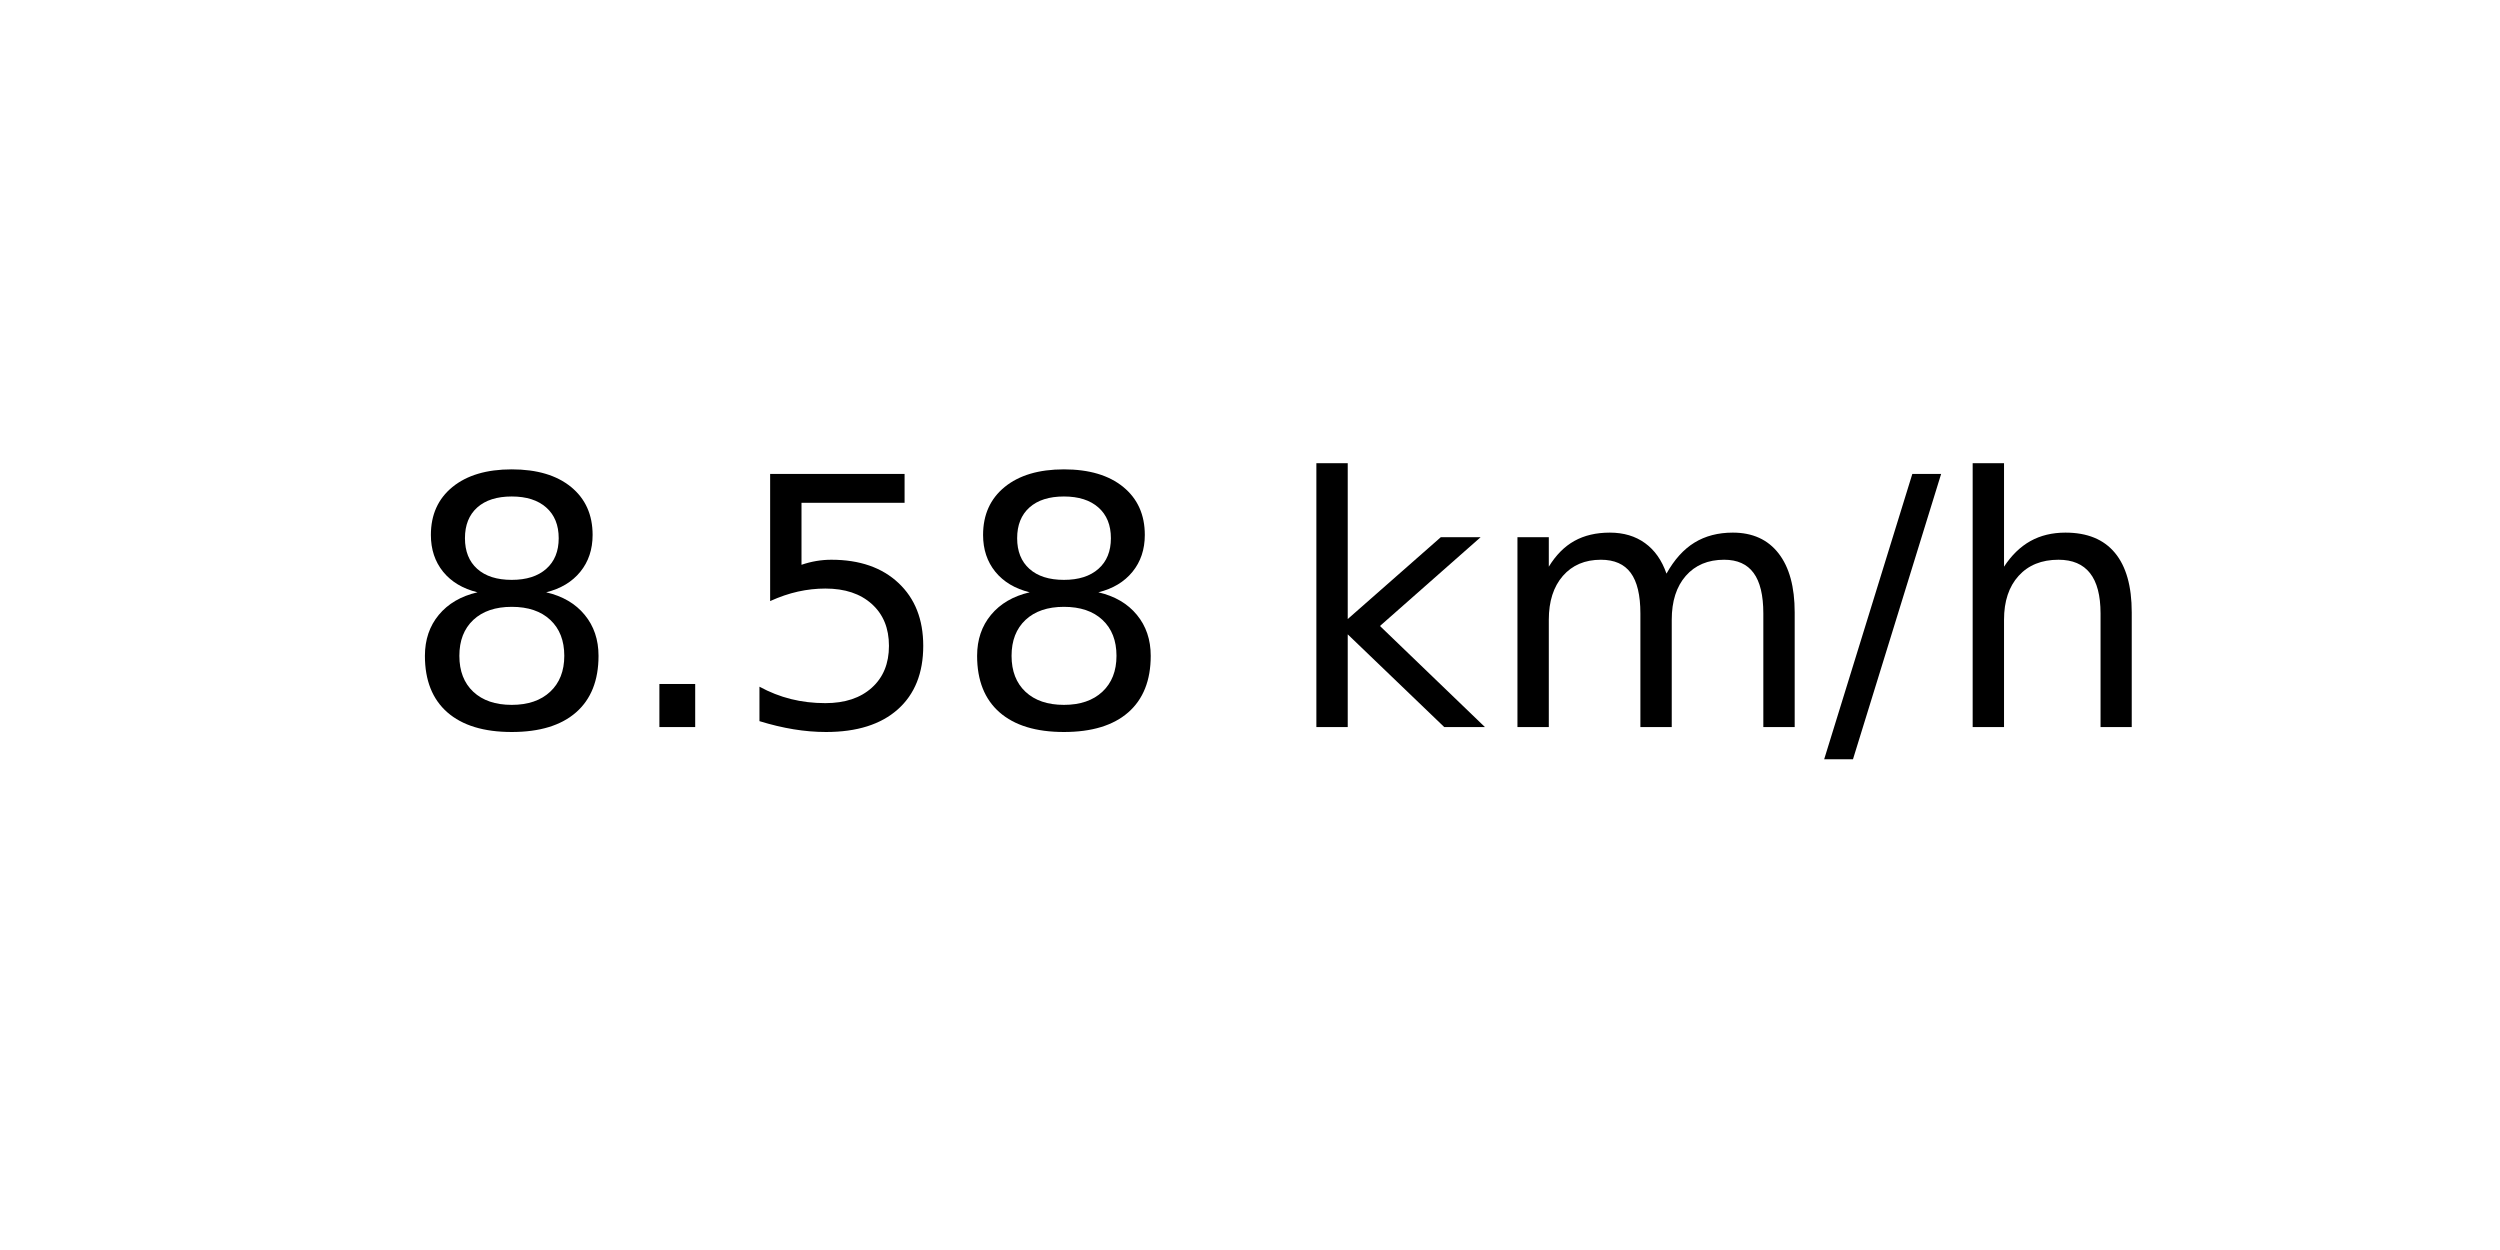
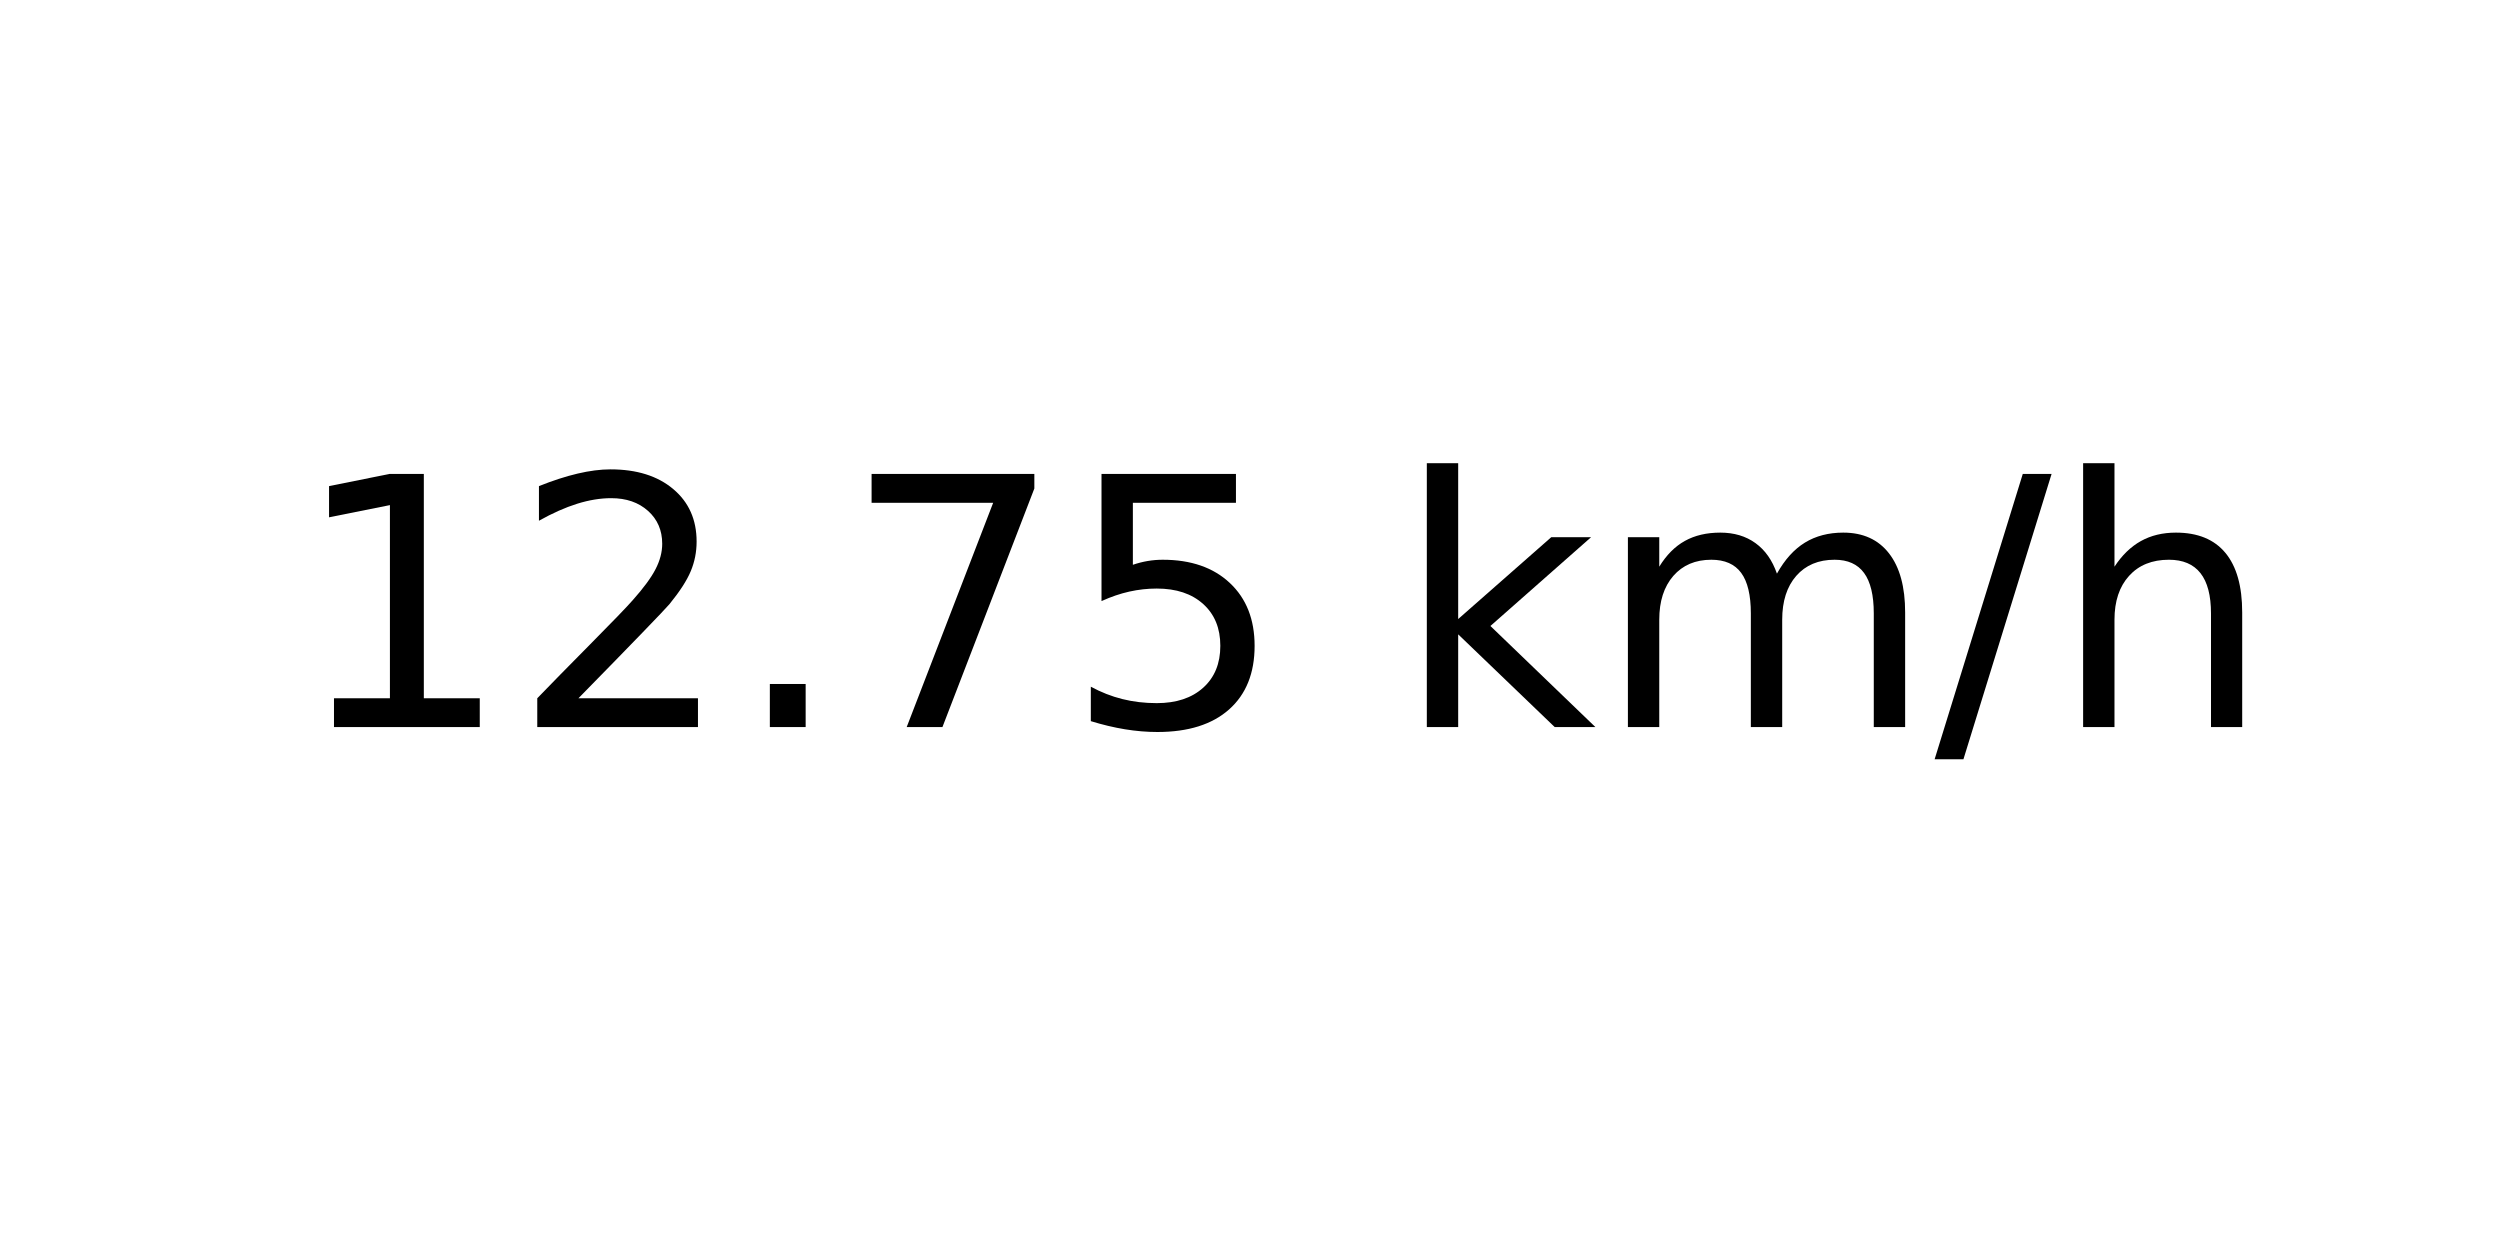
<svg xmlns="http://www.w3.org/2000/svg" xmlns:xlink="http://www.w3.org/1999/xlink" width="72pt" height="36pt" viewBox="0 0 72 36" version="1.1">
  <defs>
    <style type="text/css">*{stroke-linejoin: round; stroke-linecap: butt}</style>
  </defs>
  <g id="figure_1">
    <g id="axes_1">
      <g id="text_1">
-         <g transform="translate(11.55937 20.93937) scale(0.1 -0.1)">
+         <g transform="translate(8.378125 20.93937) scale(0.1 -0.1)">
          <defs>
-             <path id="DejaVuSans-38" d="M 2034 2216  Q 1584 2216 1326 1975  Q 1069 1734 1069 1313  Q 1069 891 1326 650  Q 1584 409 2034 409  Q 2484 409 2743 651  Q 3003 894 3003 1313  Q 3003 1734 2745 1975  Q 2488 2216 2034 2216  z M 1403 2484  Q 997 2584 770 2862  Q 544 3141 544 3541  Q 544 4100 942 4425  Q 1341 4750 2034 4750  Q 2731 4750 3128 4425  Q 3525 4100 3525 3541  Q 3525 3141 3298 2862  Q 3072 2584 2669 2484  Q 3125 2378 3379 2068  Q 3634 1759 3634 1313  Q 3634 634 3220 271  Q 2806 -91 2034 -91  Q 1263 -91 848 271  Q 434 634 434 1313  Q 434 1759 690 2068  Q 947 2378 1403 2484  z M 1172 3481  Q 1172 3119 1398 2916  Q 1625 2713 2034 2713  Q 2441 2713 2670 2916  Q 2900 3119 2900 3481  Q 2900 3844 2670 4047  Q 2441 4250 2034 4250  Q 1625 4250 1398 4047  Q 1172 3844 1172 3481  z " transform="scale(0.015625)" />
+             <path id="DejaVuSans-31" d="M 794 531  L 1825 531  L 1825 4091  L 703 3866  L 703 4441  L 1819 4666  L 2450 4666  L 2450 531  L 3481 531  L 3481 0  L 794 0  L 794 531  z " transform="scale(0.015625)" />
+             <path id="DejaVuSans-32" d="M 1228 531  L 3431 531  L 3431 0  L 469 0  L 469 531  Q 828 903 1448 1529  Q 2069 2156 2228 2338  Q 2531 2678 2651 2914  Q 2772 3150 2772 3378  Q 2772 3750 2511 3984  Q 2250 4219 1831 4219  Q 1534 4219 1204 4116  Q 875 4013 500 3803  L 500 4441  Q 881 4594 1212 4672  Q 1544 4750 1819 4750  Q 2544 4750 2975 4387  Q 3406 4025 3406 3419  Q 3406 3131 3298 2873  Q 3191 2616 2906 2266  Q 2828 2175 2409 1742  Q 1991 1309 1228 531  z " transform="scale(0.015625)" />
            <path id="DejaVuSans-2e" d="M 684 794  L 1344 794  L 1344 0  L 684 0  L 684 794  z " transform="scale(0.015625)" />
+             <path id="DejaVuSans-37" d="M 525 4666  L 3525 4666  L 3525 4397  L 1831 0  L 1172 0  L 2766 4134  L 525 4134  L 525 4666  z " transform="scale(0.015625)" />
            <path id="DejaVuSans-35" d="M 691 4666  L 3169 4666  L 3169 4134  L 1269 4134  L 1269 2991  Q 1406 3038 1543 3061  Q 1681 3084 1819 3084  Q 2600 3084 3056 2656  Q 3513 2228 3513 1497  Q 3513 744 3044 326  Q 2575 -91 1722 -91  Q 1428 -91 1123 -41  Q 819 9 494 109  L 494 744  Q 775 591 1075 516  Q 1375 441 1709 441  Q 2250 441 2565 725  Q 2881 1009 2881 1497  Q 2881 1984 2565 2268  Q 2250 2553 1709 2553  Q 1456 2553 1204 2497  Q 953 2441 691 2322  L 691 4666  z " transform="scale(0.015625)" />
            <path id="DejaVuSans-20" transform="scale(0.015625)" />
            <path id="DejaVuSans-6b" d="M 581 4863  L 1159 4863  L 1159 1991  L 2875 3500  L 3609 3500  L 1753 1863  L 3688 0  L 2938 0  L 1159 1709  L 1159 0  L 581 0  L 581 4863  z " transform="scale(0.015625)" />
            <path id="DejaVuSans-6d" d="M 3328 2828  Q 3544 3216 3844 3400  Q 4144 3584 4550 3584  Q 5097 3584 5394 3201  Q 5691 2819 5691 2113  L 5691 0  L 5113 0  L 5113 2094  Q 5113 2597 4934 2840  Q 4756 3084 4391 3084  Q 3944 3084 3684 2787  Q 3425 2491 3425 1978  L 3425 0  L 2847 0  L 2847 2094  Q 2847 2600 2669 2842  Q 2491 3084 2119 3084  Q 1678 3084 1418 2786  Q 1159 2488 1159 1978  L 1159 0  L 581 0  L 581 3500  L 1159 3500  L 1159 2956  Q 1356 3278 1631 3431  Q 1906 3584 2284 3584  Q 2666 3584 2933 3390  Q 3200 3197 3328 2828  z " transform="scale(0.015625)" />
            <path id="DejaVuSans-2f" d="M 1625 4666  L 2156 4666  L 531 -594  L 0 -594  L 1625 4666  z " transform="scale(0.015625)" />
            <path id="DejaVuSans-68" d="M 3513 2113  L 3513 0  L 2938 0  L 2938 2094  Q 2938 2591 2744 2837  Q 2550 3084 2163 3084  Q 1697 3084 1428 2787  Q 1159 2491 1159 1978  L 1159 0  L 581 0  L 581 4863  L 1159 4863  L 1159 2956  Q 1366 3272 1645 3428  Q 1925 3584 2291 3584  Q 2894 3584 3203 3211  Q 3513 2838 3513 2113  z " transform="scale(0.015625)" />
          </defs>
-           <use xlink:href="#DejaVuSans-38" />
-           <use xlink:href="#DejaVuSans-2e" x="63.623" />
-           <use xlink:href="#DejaVuSans-35" x="95.41" />
-           <use xlink:href="#DejaVuSans-38" x="159.033" />
-           <use xlink:href="#DejaVuSans-20" x="222.656" />
-           <use xlink:href="#DejaVuSans-6b" x="254.443" />
-           <use xlink:href="#DejaVuSans-6d" x="312.354" />
-           <use xlink:href="#DejaVuSans-2f" x="409.766" />
-           <use xlink:href="#DejaVuSans-68" x="443.457" />
+           <use xlink:href="#DejaVuSans-31" />
+           <use xlink:href="#DejaVuSans-32" x="63.623" />
+           <use xlink:href="#DejaVuSans-2e" x="127.246" />
+           <use xlink:href="#DejaVuSans-37" x="159.033" />
+           <use xlink:href="#DejaVuSans-35" x="222.656" />
+           <use xlink:href="#DejaVuSans-20" x="286.279" />
+           <use xlink:href="#DejaVuSans-6b" x="318.066" />
+           <use xlink:href="#DejaVuSans-6d" x="375.977" />
+           <use xlink:href="#DejaVuSans-2f" x="473.389" />
+           <use xlink:href="#DejaVuSans-68" x="507.08" />
        </g>
      </g>
    </g>
  </g>
</svg>
